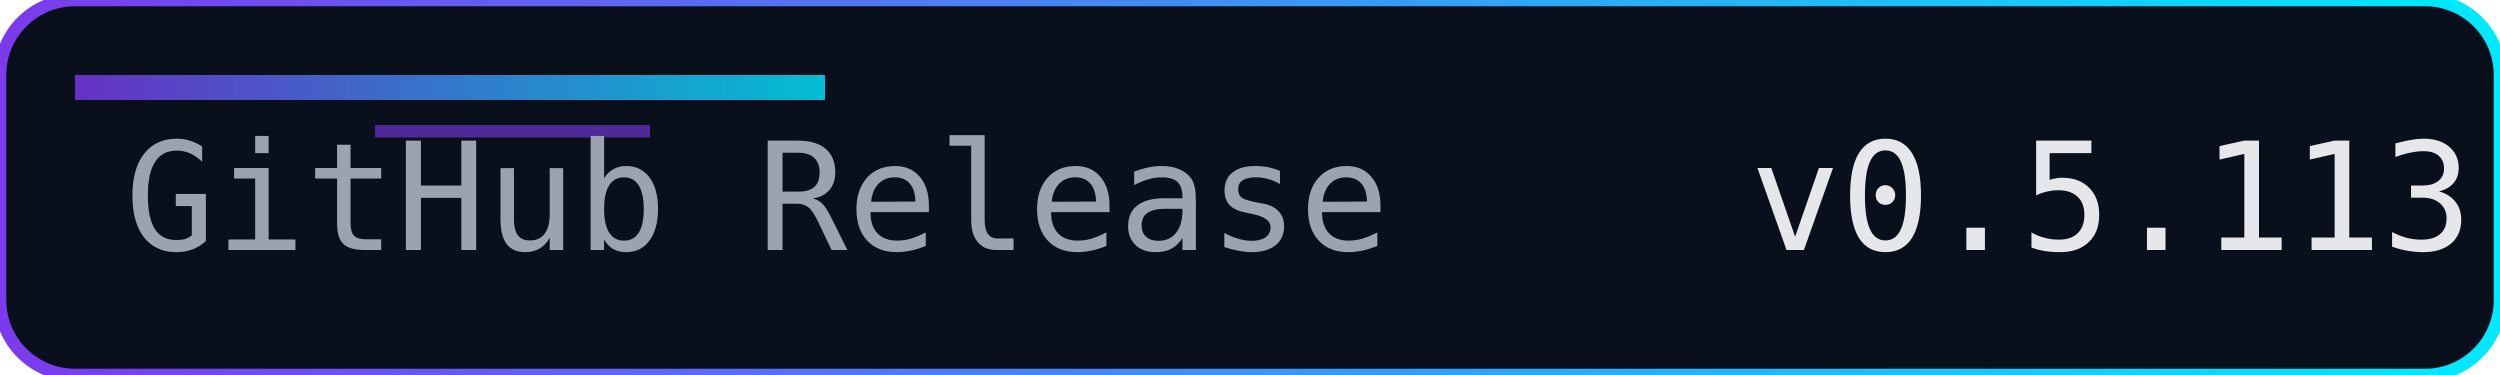
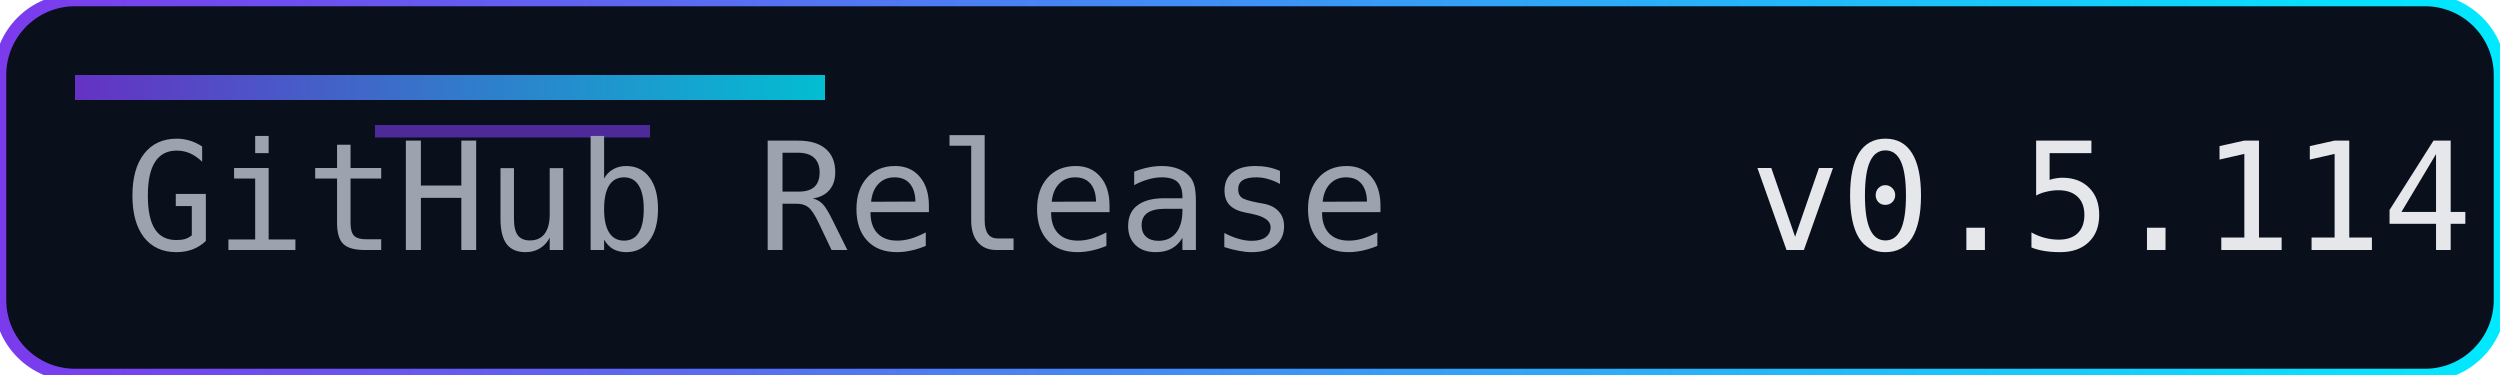
<svg xmlns="http://www.w3.org/2000/svg" width="200" height="30" role="img" aria-label="Release">
  <defs>
    <linearGradient id="accent" x1="0" y1="0" x2="1" y2="0">
      <stop offset="0%" stop-color="#7c3aed" />
      <stop offset="100%" stop-color="#00eaff" />
    </linearGradient>
  </defs>
  <rect width="200" height="30" rx="6" fill="#0a0f1c" />
  <rect width="200" height="30" rx="6" fill="none" stroke="url(#accent)" stroke-width="1" />
  <rect x="6" y="6" width="60" height="2" fill="url(#accent)" opacity="0.8" />
  <rect x="30" y="10" width="22" height="1" fill="#7c3aed" opacity="0.6" />
  <g font-family="Consolas, Menlo, monospace" font-size="12">
    <text x="10" y="20" fill="#9ca3af">GitHub Release</text>
-     <text x="140" y="20" fill="#e5e7eb">v0.5.113</text>
+     <text x="140" y="20" fill="#e5e7eb">v0.5.114</text>
  </g>
</svg>
